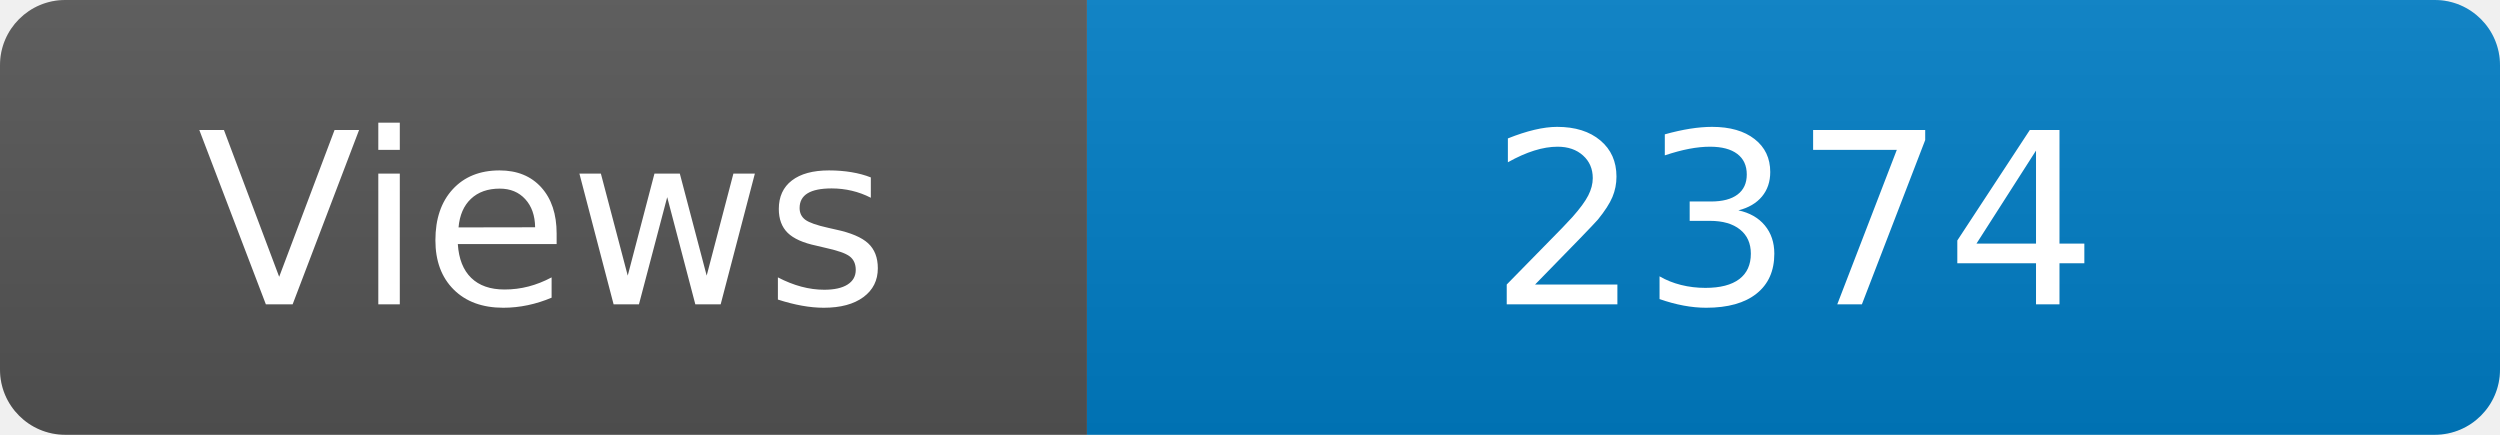
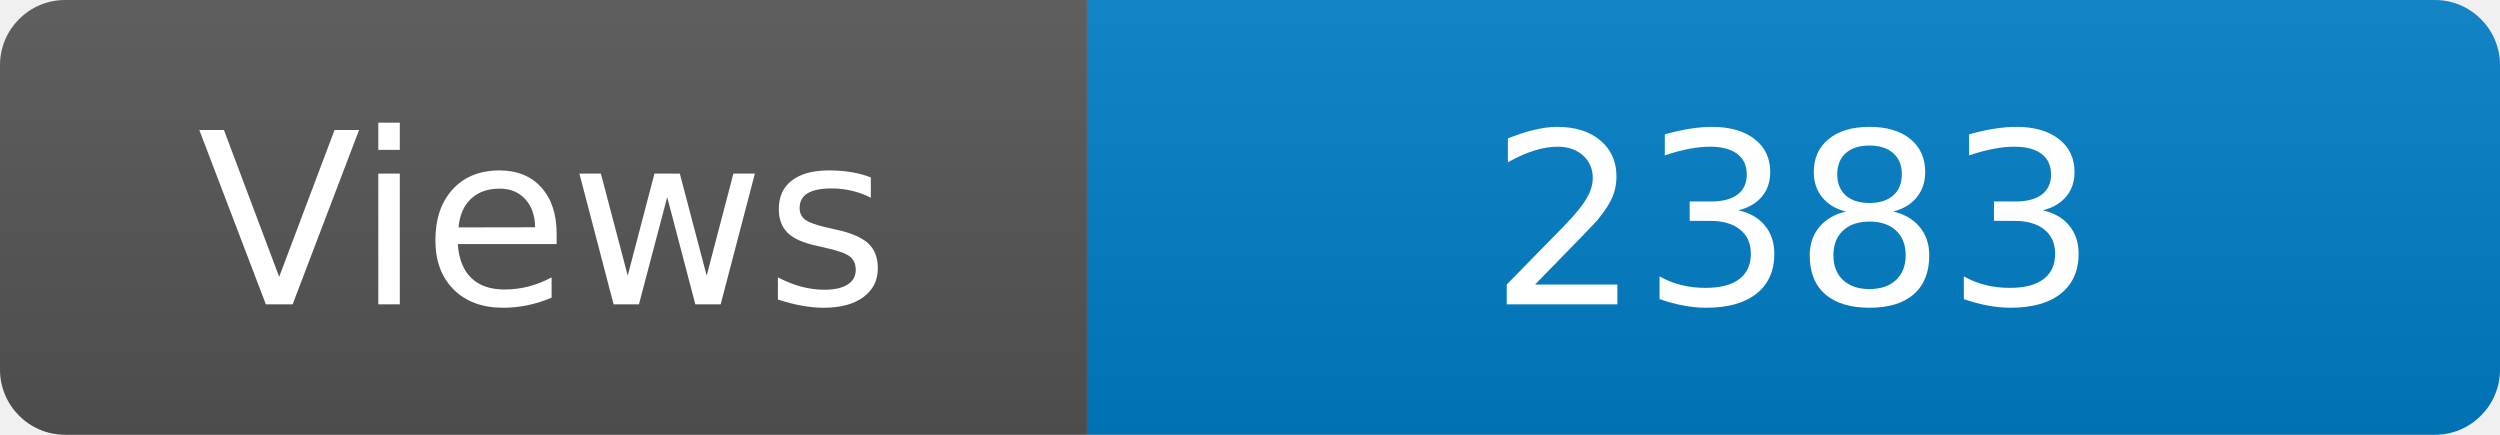
<svg xmlns="http://www.w3.org/2000/svg" width="115" height="20" role="img" aria-label="Maintained?: yes">
  <linearGradient id="s" x2="0" y2="100%">
    <stop offset="0" stop-color="#bbb" stop-opacity=".1" />
    <stop offset="1" stop-opacity=".1" />
  </linearGradient>
  <clipPath id="r">
    <rect width="115" height="20" rx="3" fill="#fff" />
  </clipPath>
  <g clip-path="url(#r)">
    <rect width="50" height="20" fill="#555" />
    <rect x="50" width="160" height="20" fill="#007ec6" />
    <rect width="115" height="20" fill="url(#s)" />
  </g>
  <g fill="#fff" text-anchor="middle" font-family="Verdana,Geneva,DejaVu Sans,sans-serif" font-size="110">
    <text x="250" y="140" transform="scale(.1)" fill="#fff">Views</text>
-     <text x="825" y="140" transform="scale(.1)" fill="#fff">2374</text>
+     <text x="825" y="140" transform="scale(.1)" fill="#fff">2383</text>
  </g>
</svg>
